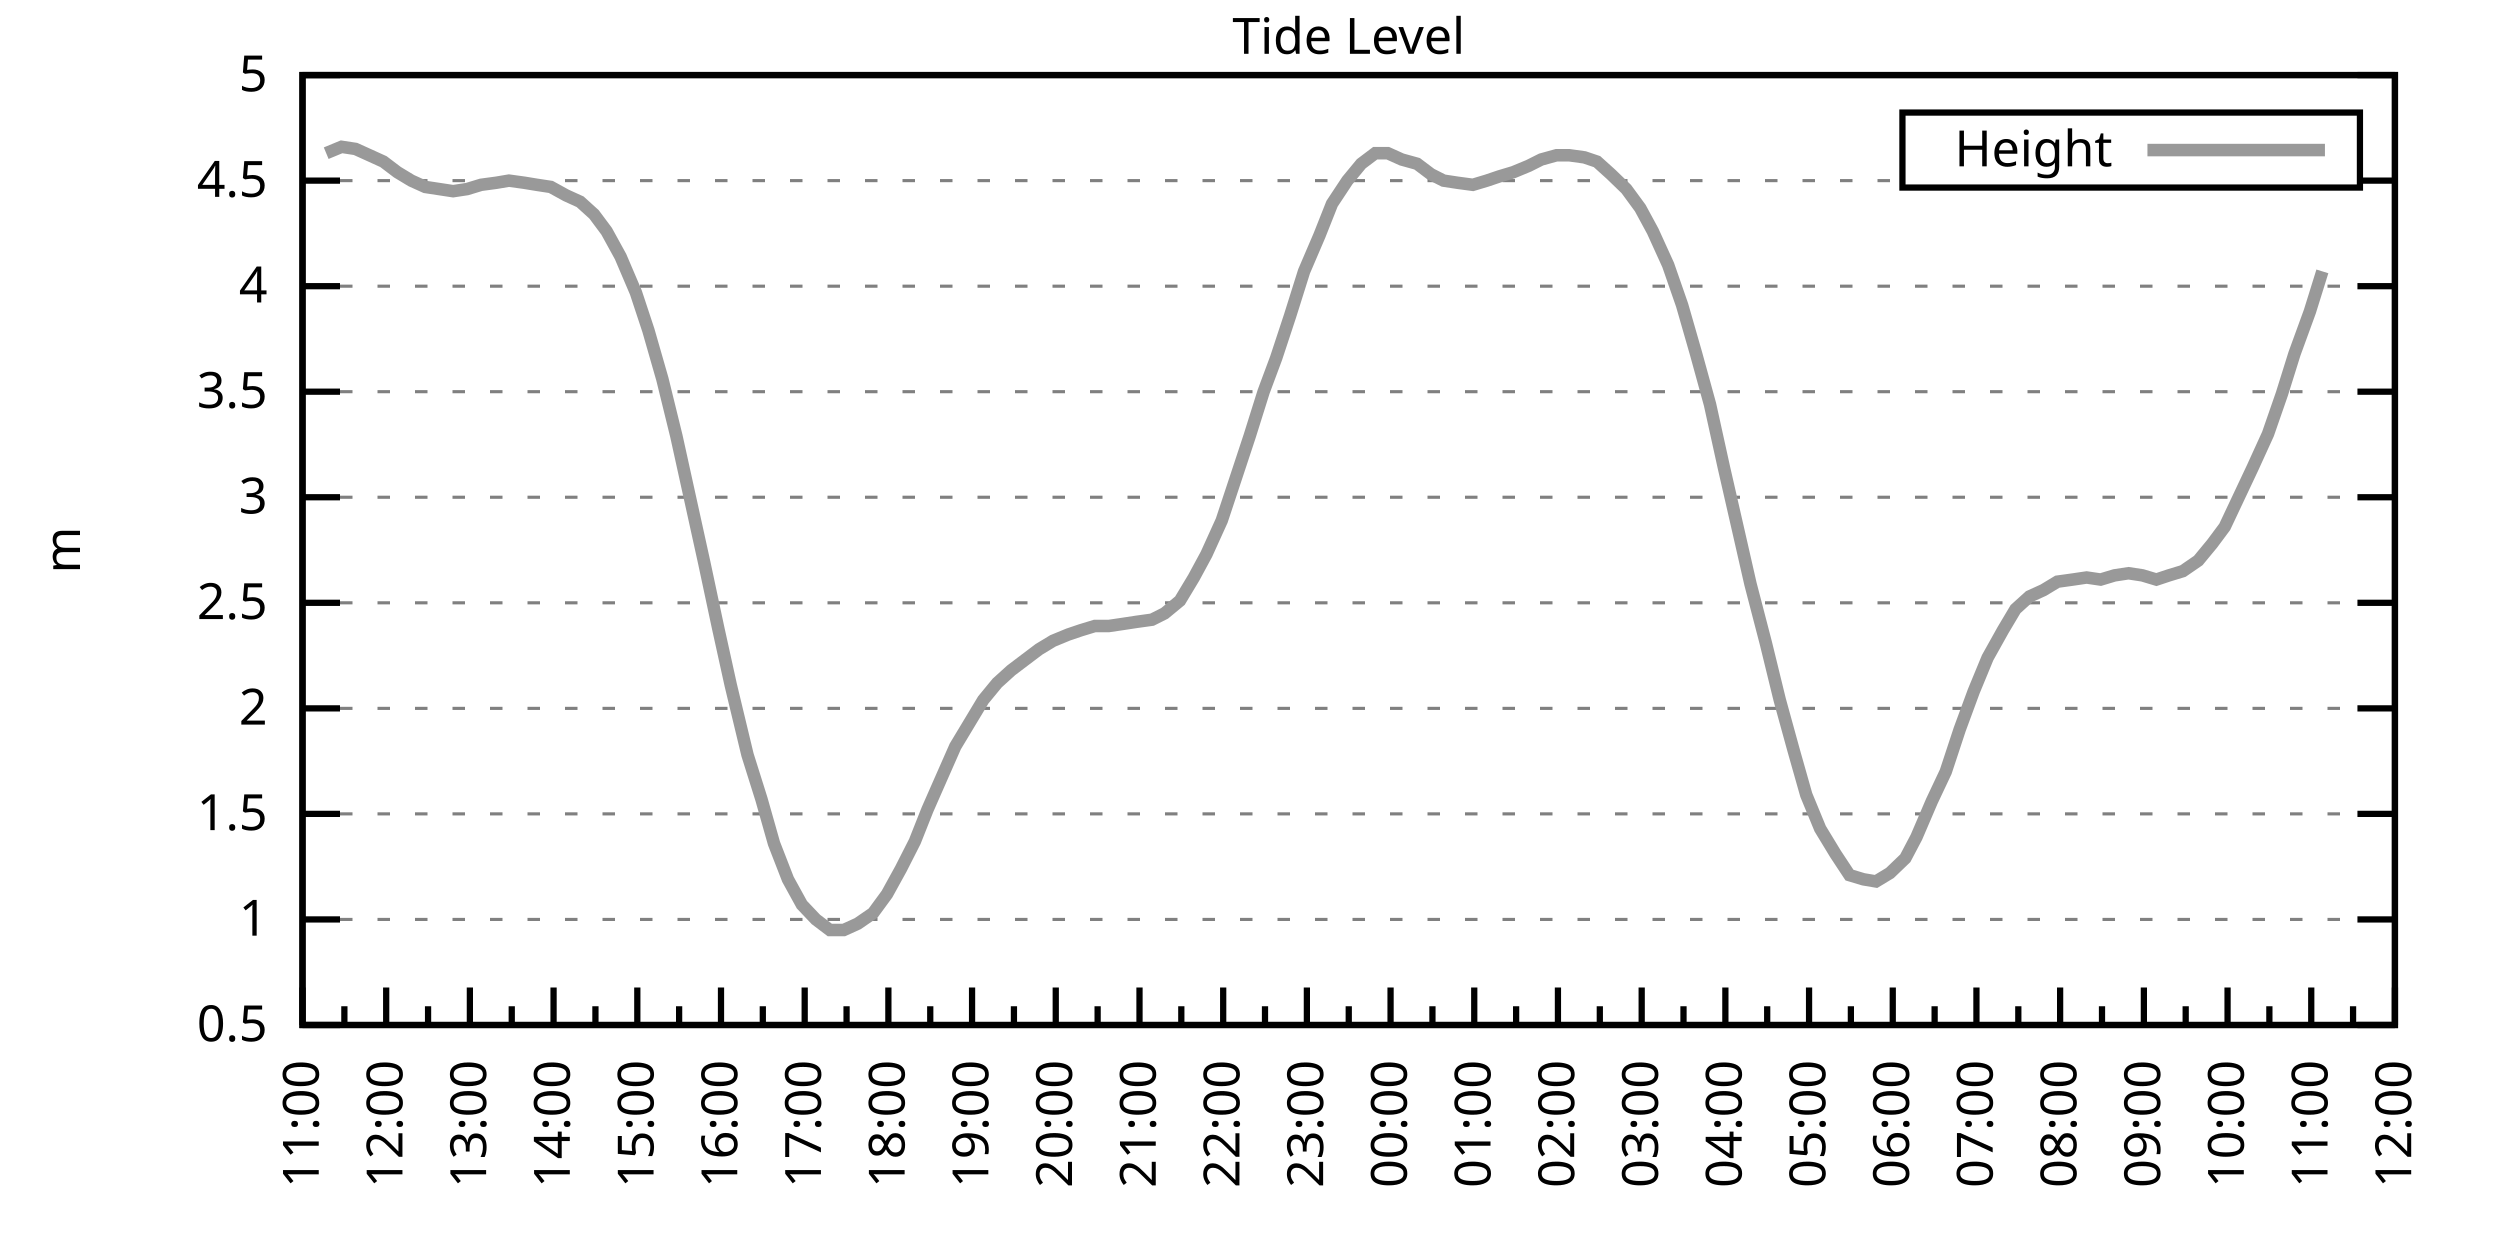
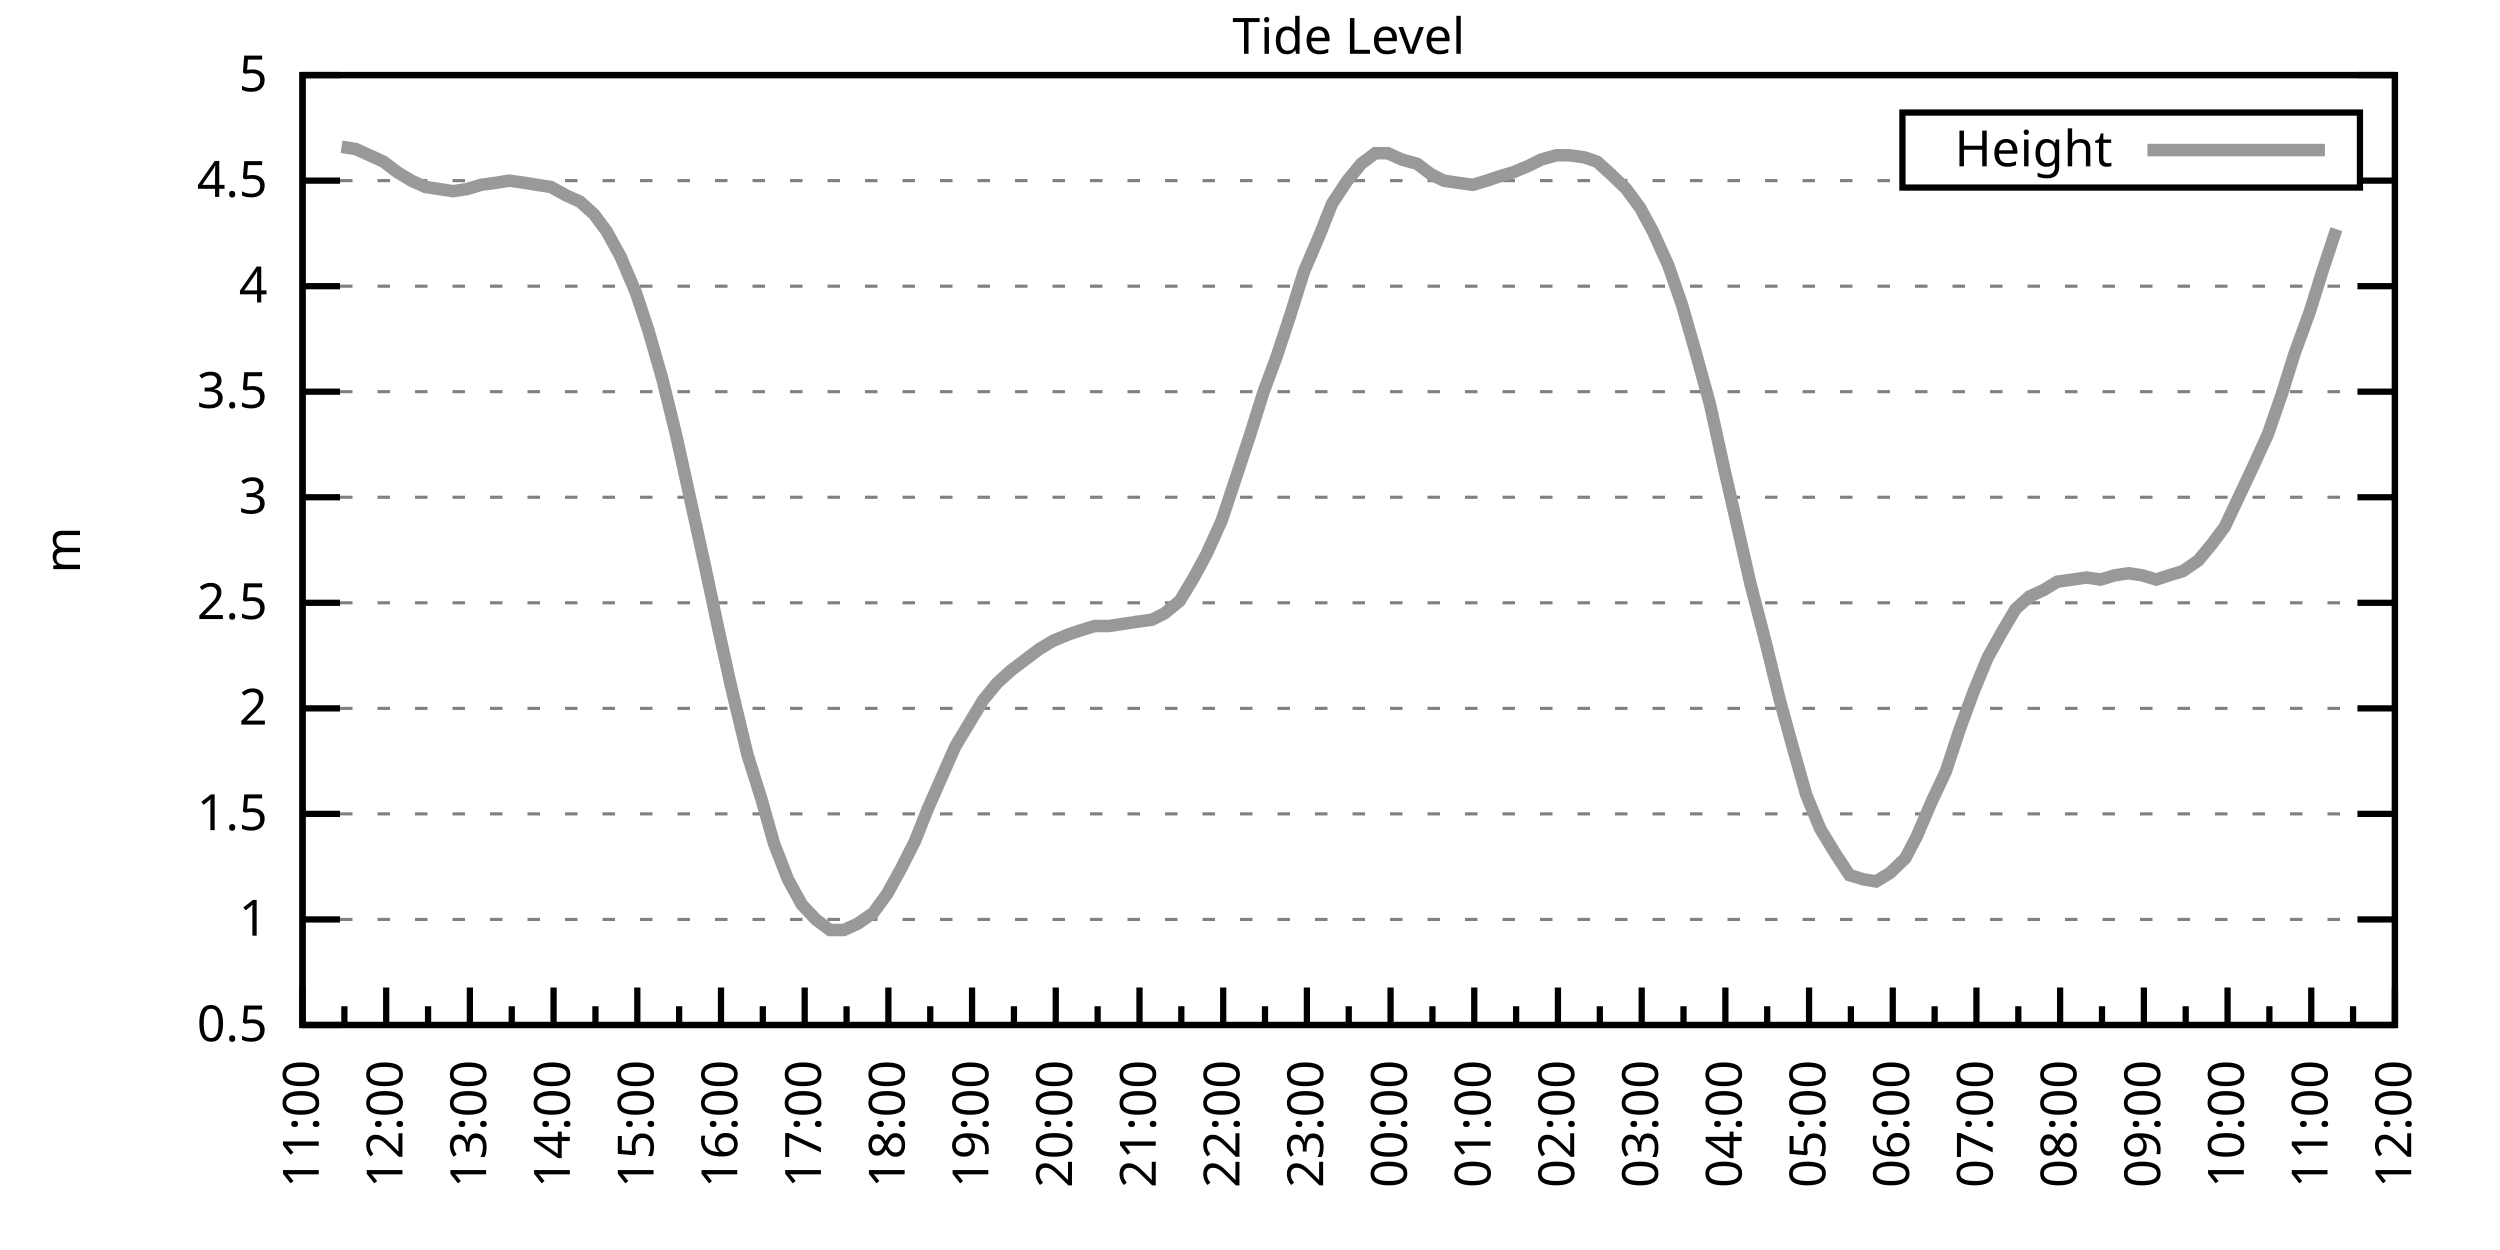
<svg xmlns="http://www.w3.org/2000/svg" xmlns:xlink="http://www.w3.org/1999/xlink" width="400" height="200" viewBox="0 0 400 200">
  <g id="gnuplot_canvas">
    <rect x="0" y="0" width="400" height="200" fill="none" />
    <defs>
      <circle id="gpDot" r="0.5" stroke-width="0.5" stroke="currentColor" />
      <path id="gpPt0" stroke-width="0.333" stroke="currentColor" d="M-1,0 h2 M0,-1 v2" />
      <path id="gpPt1" stroke-width="0.333" stroke="currentColor" d="M-1,-1 L1,1 M1,-1 L-1,1" />
      <path id="gpPt2" stroke-width="0.333" stroke="currentColor" d="M-1,0 L1,0 M0,-1 L0,1 M-1,-1 L1,1 M-1,1 L1,-1" />
      <rect id="gpPt3" stroke-width="0.333" stroke="currentColor" x="-1" y="-1" width="2" height="2" />
      <rect id="gpPt4" stroke-width="0.333" stroke="currentColor" fill="currentColor" x="-1" y="-1" width="2" height="2" />
      <circle id="gpPt5" stroke-width="0.333" stroke="currentColor" cx="0" cy="0" r="1" />
      <use xlink:href="#gpPt5" id="gpPt6" fill="currentColor" stroke="none" />
      <path id="gpPt7" stroke-width="0.333" stroke="currentColor" d="M0,-1.33 L-1.33,0.67 L1.33,0.67 z" />
      <use xlink:href="#gpPt7" id="gpPt8" fill="currentColor" stroke="none" />
      <use xlink:href="#gpPt7" id="gpPt9" stroke="currentColor" transform="rotate(180)" />
      <use xlink:href="#gpPt9" id="gpPt10" fill="currentColor" stroke="none" />
      <use xlink:href="#gpPt3" id="gpPt11" stroke="currentColor" transform="rotate(45)" />
      <use xlink:href="#gpPt11" id="gpPt12" fill="currentColor" stroke="none" />
      <path id="gpPt13" stroke-width="0.333" stroke="currentColor" d="M0,1.330 L1.265,0.411 L0.782,-1.067 L-0.782,-1.076 L-1.265,0.411 z" />
      <use xlink:href="#gpPt13" id="gpPt14" fill="currentColor" stroke="none" />
      <filter id="textbox" filterUnits="objectBoundingBox" x="0" y="0" height="1" width="1">
        <feFlood flood-color="white" flood-opacity="1" result="bgnd" />
        <feComposite in="SourceGraphic" in2="bgnd" operator="atop" />
      </filter>
      <filter id="greybox" filterUnits="objectBoundingBox" x="0" y="0" height="1" width="1">
        <feFlood flood-color="lightgrey" flood-opacity="1" result="grey" />
        <feComposite in="SourceGraphic" in2="grey" operator="atop" />
      </filter>
    </defs>
    <g fill="none" color="white" stroke="currentColor" stroke-width="1.00" stroke-linecap="butt" stroke-linejoin="miter">
</g>
    <g fill="none" color="black" stroke="currentColor" stroke-width="1.00" stroke-linecap="butt" stroke-linejoin="miter">
      <g stroke="none" shape-rendering="crispEdges">
        <polygon fill="rgb(255, 255, 255)" points="48.40,164.00 383.18,164.00 383.18,12.02 48.40,12.02 " />
      </g>
    </g>
    <g fill="none" color="black" stroke="currentColor" stroke-width="1.00" stroke-linecap="butt" stroke-linejoin="miter">
</g>
    <g fill="none" color="black" stroke="black" stroke-width="0.50" stroke-linecap="butt" stroke-linejoin="miter">
</g>
    <g fill="none" color="gray" stroke="currentColor" stroke-width="0.50" stroke-linecap="butt" stroke-linejoin="miter">
      <path stroke="gray" stroke-dasharray="2,4" class="gridline" d="M48.40,164.00 L383.19,164.00  " />
    </g>
    <g fill="none" color="gray" stroke="gray" stroke-width="1.00" stroke-linecap="butt" stroke-linejoin="miter">
</g>
    <g fill="none" color="black" stroke="currentColor" stroke-width="1.00" stroke-linecap="butt" stroke-linejoin="miter">
      <path stroke="black" d="M48.40,164.00 L54.40,164.00 M383.19,164.00 L377.19,164.00  " />
      <g transform="translate(42.80,166.60)" stroke="none" fill="black" font-family="Sans" font-size="8.00" text-anchor="end">
        <text>
          <tspan font-family="Sans"> 0.5</tspan>
        </text>
      </g>
    </g>
    <g fill="none" color="black" stroke="currentColor" stroke-width="1.00" stroke-linecap="butt" stroke-linejoin="miter">
</g>
    <g fill="none" color="black" stroke="black" stroke-width="0.50" stroke-linecap="butt" stroke-linejoin="miter">
</g>
    <g fill="none" color="gray" stroke="currentColor" stroke-width="0.50" stroke-linecap="butt" stroke-linejoin="miter">
      <path stroke="gray" stroke-dasharray="2,4" class="gridline" d="M48.40,147.11 L383.19,147.11  " />
    </g>
    <g fill="none" color="gray" stroke="gray" stroke-width="1.00" stroke-linecap="butt" stroke-linejoin="miter">
</g>
    <g fill="none" color="black" stroke="currentColor" stroke-width="1.00" stroke-linecap="butt" stroke-linejoin="miter">
      <path stroke="black" d="M48.40,147.11 L54.40,147.11 M383.19,147.11 L377.19,147.11  " />
      <g transform="translate(42.80,149.71)" stroke="none" fill="black" font-family="Sans" font-size="8.00" text-anchor="end">
        <text>
          <tspan font-family="Sans"> 1</tspan>
        </text>
      </g>
    </g>
    <g fill="none" color="black" stroke="currentColor" stroke-width="1.00" stroke-linecap="butt" stroke-linejoin="miter">
</g>
    <g fill="none" color="black" stroke="black" stroke-width="0.50" stroke-linecap="butt" stroke-linejoin="miter">
</g>
    <g fill="none" color="gray" stroke="currentColor" stroke-width="0.50" stroke-linecap="butt" stroke-linejoin="miter">
      <path stroke="gray" stroke-dasharray="2,4" class="gridline" d="M48.40,130.22 L383.19,130.22  " />
    </g>
    <g fill="none" color="gray" stroke="gray" stroke-width="1.00" stroke-linecap="butt" stroke-linejoin="miter">
</g>
    <g fill="none" color="black" stroke="currentColor" stroke-width="1.00" stroke-linecap="butt" stroke-linejoin="miter">
      <path stroke="black" d="M48.40,130.22 L54.40,130.22 M383.19,130.22 L377.19,130.22  " />
      <g transform="translate(42.80,132.82)" stroke="none" fill="black" font-family="Sans" font-size="8.00" text-anchor="end">
        <text>
          <tspan font-family="Sans"> 1.5</tspan>
        </text>
      </g>
    </g>
    <g fill="none" color="black" stroke="currentColor" stroke-width="1.00" stroke-linecap="butt" stroke-linejoin="miter">
</g>
    <g fill="none" color="black" stroke="black" stroke-width="0.50" stroke-linecap="butt" stroke-linejoin="miter">
</g>
    <g fill="none" color="gray" stroke="currentColor" stroke-width="0.50" stroke-linecap="butt" stroke-linejoin="miter">
      <path stroke="gray" stroke-dasharray="2,4" class="gridline" d="M48.40,113.34 L383.19,113.34  " />
    </g>
    <g fill="none" color="gray" stroke="gray" stroke-width="1.00" stroke-linecap="butt" stroke-linejoin="miter">
</g>
    <g fill="none" color="black" stroke="currentColor" stroke-width="1.00" stroke-linecap="butt" stroke-linejoin="miter">
      <path stroke="black" d="M48.40,113.34 L54.40,113.34 M383.19,113.34 L377.19,113.34  " />
      <g transform="translate(42.80,115.94)" stroke="none" fill="black" font-family="Sans" font-size="8.00" text-anchor="end">
        <text>
          <tspan font-family="Sans"> 2</tspan>
        </text>
      </g>
    </g>
    <g fill="none" color="black" stroke="currentColor" stroke-width="1.00" stroke-linecap="butt" stroke-linejoin="miter">
</g>
    <g fill="none" color="black" stroke="black" stroke-width="0.50" stroke-linecap="butt" stroke-linejoin="miter">
</g>
    <g fill="none" color="gray" stroke="currentColor" stroke-width="0.50" stroke-linecap="butt" stroke-linejoin="miter">
      <path stroke="gray" stroke-dasharray="2,4" class="gridline" d="M48.40,96.45 L383.19,96.45  " />
    </g>
    <g fill="none" color="gray" stroke="gray" stroke-width="1.00" stroke-linecap="butt" stroke-linejoin="miter">
</g>
    <g fill="none" color="black" stroke="currentColor" stroke-width="1.00" stroke-linecap="butt" stroke-linejoin="miter">
      <path stroke="black" d="M48.40,96.45 L54.40,96.45 M383.19,96.45 L377.19,96.45  " />
      <g transform="translate(42.80,99.05)" stroke="none" fill="black" font-family="Sans" font-size="8.00" text-anchor="end">
        <text>
          <tspan font-family="Sans"> 2.5</tspan>
        </text>
      </g>
    </g>
    <g fill="none" color="black" stroke="currentColor" stroke-width="1.00" stroke-linecap="butt" stroke-linejoin="miter">
</g>
    <g fill="none" color="black" stroke="black" stroke-width="0.50" stroke-linecap="butt" stroke-linejoin="miter">
</g>
    <g fill="none" color="gray" stroke="currentColor" stroke-width="0.50" stroke-linecap="butt" stroke-linejoin="miter">
      <path stroke="gray" stroke-dasharray="2,4" class="gridline" d="M48.40,79.56 L383.19,79.56  " />
    </g>
    <g fill="none" color="gray" stroke="gray" stroke-width="1.00" stroke-linecap="butt" stroke-linejoin="miter">
</g>
    <g fill="none" color="black" stroke="currentColor" stroke-width="1.00" stroke-linecap="butt" stroke-linejoin="miter">
      <path stroke="black" d="M48.40,79.56 L54.40,79.56 M383.19,79.56 L377.19,79.56  " />
      <g transform="translate(42.80,82.16)" stroke="none" fill="black" font-family="Sans" font-size="8.00" text-anchor="end">
        <text>
          <tspan font-family="Sans"> 3</tspan>
        </text>
      </g>
    </g>
    <g fill="none" color="black" stroke="currentColor" stroke-width="1.00" stroke-linecap="butt" stroke-linejoin="miter">
</g>
    <g fill="none" color="black" stroke="black" stroke-width="0.50" stroke-linecap="butt" stroke-linejoin="miter">
</g>
    <g fill="none" color="gray" stroke="currentColor" stroke-width="0.50" stroke-linecap="butt" stroke-linejoin="miter">
      <path stroke="gray" stroke-dasharray="2,4" class="gridline" d="M48.40,62.67 L383.19,62.67  " />
    </g>
    <g fill="none" color="gray" stroke="gray" stroke-width="1.00" stroke-linecap="butt" stroke-linejoin="miter">
</g>
    <g fill="none" color="black" stroke="currentColor" stroke-width="1.00" stroke-linecap="butt" stroke-linejoin="miter">
      <path stroke="black" d="M48.40,62.67 L54.40,62.67 M383.19,62.67 L377.19,62.67  " />
      <g transform="translate(42.80,65.27)" stroke="none" fill="black" font-family="Sans" font-size="8.00" text-anchor="end">
        <text>
          <tspan font-family="Sans"> 3.5</tspan>
        </text>
      </g>
    </g>
    <g fill="none" color="black" stroke="currentColor" stroke-width="1.00" stroke-linecap="butt" stroke-linejoin="miter">
</g>
    <g fill="none" color="black" stroke="black" stroke-width="0.50" stroke-linecap="butt" stroke-linejoin="miter">
</g>
    <g fill="none" color="gray" stroke="currentColor" stroke-width="0.50" stroke-linecap="butt" stroke-linejoin="miter">
      <path stroke="gray" stroke-dasharray="2,4" class="gridline" d="M48.40,45.79 L383.19,45.79  " />
    </g>
    <g fill="none" color="gray" stroke="gray" stroke-width="1.00" stroke-linecap="butt" stroke-linejoin="miter">
</g>
    <g fill="none" color="black" stroke="currentColor" stroke-width="1.00" stroke-linecap="butt" stroke-linejoin="miter">
      <path stroke="black" d="M48.40,45.79 L54.40,45.79 M383.19,45.79 L377.19,45.79  " />
      <g transform="translate(42.80,48.39)" stroke="none" fill="black" font-family="Sans" font-size="8.00" text-anchor="end">
        <text>
          <tspan font-family="Sans"> 4</tspan>
        </text>
      </g>
    </g>
    <g fill="none" color="black" stroke="currentColor" stroke-width="1.00" stroke-linecap="butt" stroke-linejoin="miter">
</g>
    <g fill="none" color="black" stroke="black" stroke-width="0.50" stroke-linecap="butt" stroke-linejoin="miter">
</g>
    <g fill="none" color="gray" stroke="currentColor" stroke-width="0.50" stroke-linecap="butt" stroke-linejoin="miter">
      <path stroke="gray" stroke-dasharray="2,4" class="gridline" d="M48.40,28.90 L304.39,28.90 M377.59,28.90 L383.19,28.90  " />
    </g>
    <g fill="none" color="gray" stroke="gray" stroke-width="1.00" stroke-linecap="butt" stroke-linejoin="miter">
</g>
    <g fill="none" color="black" stroke="currentColor" stroke-width="1.00" stroke-linecap="butt" stroke-linejoin="miter">
      <path stroke="black" d="M48.40,28.90 L54.40,28.90 M383.19,28.90 L377.19,28.90  " />
      <g transform="translate(42.80,31.50)" stroke="none" fill="black" font-family="Sans" font-size="8.00" text-anchor="end">
        <text>
          <tspan font-family="Sans"> 4.5</tspan>
        </text>
      </g>
    </g>
    <g fill="none" color="black" stroke="currentColor" stroke-width="1.00" stroke-linecap="butt" stroke-linejoin="miter">
</g>
    <g fill="none" color="black" stroke="black" stroke-width="0.50" stroke-linecap="butt" stroke-linejoin="miter">
</g>
    <g fill="none" color="gray" stroke="currentColor" stroke-width="0.50" stroke-linecap="butt" stroke-linejoin="miter">
      <path stroke="gray" stroke-dasharray="2,4" class="gridline" d="M48.40,12.01 L383.19,12.01  " />
    </g>
    <g fill="none" color="gray" stroke="gray" stroke-width="1.00" stroke-linecap="butt" stroke-linejoin="miter">
</g>
    <g fill="none" color="black" stroke="currentColor" stroke-width="1.00" stroke-linecap="butt" stroke-linejoin="miter">
      <path stroke="black" d="M48.40,12.01 L54.40,12.01 M383.19,12.01 L377.19,12.01  " />
      <g transform="translate(42.80,14.61)" stroke="none" fill="black" font-family="Sans" font-size="8.00" text-anchor="end">
        <text>
          <tspan font-family="Sans"> 5</tspan>
        </text>
      </g>
    </g>
    <g fill="none" color="black" stroke="currentColor" stroke-width="1.00" stroke-linecap="butt" stroke-linejoin="miter">
      <path stroke="black" d="M48.40,164.00 L48.40,158.00  " />
      <g transform="translate(51.00,169.60) rotate(270)" stroke="none" fill="black" font-family="Sans" font-size="8.00" text-anchor="end">
        <text>
          <tspan font-family="Sans">11:00</tspan>
        </text>
      </g>
    </g>
    <g fill="none" color="black" stroke="currentColor" stroke-width="1.00" stroke-linecap="butt" stroke-linejoin="miter">
      <path stroke="black" d="M55.10,164.00 L55.10,161.00 M61.79,164.00 L61.79,158.00  " />
      <g transform="translate(64.39,169.60) rotate(270)" stroke="none" fill="black" font-family="Sans" font-size="8.00" text-anchor="end">
        <text>
          <tspan font-family="Sans">12:00</tspan>
        </text>
      </g>
    </g>
    <g fill="none" color="black" stroke="currentColor" stroke-width="1.00" stroke-linecap="butt" stroke-linejoin="miter">
      <path stroke="black" d="M68.49,164.00 L68.49,161.00 M75.18,164.00 L75.18,158.00  " />
      <g transform="translate(77.78,169.60) rotate(270)" stroke="none" fill="black" font-family="Sans" font-size="8.00" text-anchor="end">
        <text>
          <tspan font-family="Sans">13:00</tspan>
        </text>
      </g>
    </g>
    <g fill="none" color="black" stroke="currentColor" stroke-width="1.00" stroke-linecap="butt" stroke-linejoin="miter">
      <path stroke="black" d="M81.88,164.00 L81.88,161.00 M88.57,164.00 L88.57,158.00  " />
      <g transform="translate(91.17,169.60) rotate(270)" stroke="none" fill="black" font-family="Sans" font-size="8.00" text-anchor="end">
        <text>
          <tspan font-family="Sans">14:00</tspan>
        </text>
      </g>
    </g>
    <g fill="none" color="black" stroke="currentColor" stroke-width="1.00" stroke-linecap="butt" stroke-linejoin="miter">
      <path stroke="black" d="M95.27,164.00 L95.27,161.00 M101.97,164.00 L101.97,158.00  " />
      <g transform="translate(104.57,169.60) rotate(270)" stroke="none" fill="black" font-family="Sans" font-size="8.00" text-anchor="end">
        <text>
          <tspan font-family="Sans">15:00</tspan>
        </text>
      </g>
    </g>
    <g fill="none" color="black" stroke="currentColor" stroke-width="1.00" stroke-linecap="butt" stroke-linejoin="miter">
      <path stroke="black" d="M108.66,164.00 L108.66,161.00 M115.36,164.00 L115.36,158.00  " />
      <g transform="translate(117.96,169.60) rotate(270)" stroke="none" fill="black" font-family="Sans" font-size="8.00" text-anchor="end">
        <text>
          <tspan font-family="Sans">16:00</tspan>
        </text>
      </g>
    </g>
    <g fill="none" color="black" stroke="currentColor" stroke-width="1.00" stroke-linecap="butt" stroke-linejoin="miter">
      <path stroke="black" d="M122.05,164.00 L122.05,161.00 M128.75,164.00 L128.75,158.00  " />
      <g transform="translate(131.35,169.60) rotate(270)" stroke="none" fill="black" font-family="Sans" font-size="8.00" text-anchor="end">
        <text>
          <tspan font-family="Sans">17:00</tspan>
        </text>
      </g>
    </g>
    <g fill="none" color="black" stroke="currentColor" stroke-width="1.00" stroke-linecap="butt" stroke-linejoin="miter">
      <path stroke="black" d="M135.45,164.00 L135.45,161.00 M142.14,164.00 L142.14,158.00  " />
      <g transform="translate(144.74,169.60) rotate(270)" stroke="none" fill="black" font-family="Sans" font-size="8.00" text-anchor="end">
        <text>
          <tspan font-family="Sans">18:00</tspan>
        </text>
      </g>
    </g>
    <g fill="none" color="black" stroke="currentColor" stroke-width="1.00" stroke-linecap="butt" stroke-linejoin="miter">
      <path stroke="black" d="M148.84,164.00 L148.84,161.00 M155.53,164.00 L155.53,158.00  " />
      <g transform="translate(158.13,169.60) rotate(270)" stroke="none" fill="black" font-family="Sans" font-size="8.00" text-anchor="end">
        <text>
          <tspan font-family="Sans">19:00</tspan>
        </text>
      </g>
    </g>
    <g fill="none" color="black" stroke="currentColor" stroke-width="1.00" stroke-linecap="butt" stroke-linejoin="miter">
      <path stroke="black" d="M162.23,164.00 L162.23,161.00 M168.92,164.00 L168.92,158.00  " />
      <g transform="translate(171.52,169.60) rotate(270)" stroke="none" fill="black" font-family="Sans" font-size="8.00" text-anchor="end">
        <text>
          <tspan font-family="Sans">20:00</tspan>
        </text>
      </g>
    </g>
    <g fill="none" color="black" stroke="currentColor" stroke-width="1.00" stroke-linecap="butt" stroke-linejoin="miter">
      <path stroke="black" d="M175.62,164.00 L175.62,161.00 M182.32,164.00 L182.32,158.00  " />
      <g transform="translate(184.92,169.60) rotate(270)" stroke="none" fill="black" font-family="Sans" font-size="8.00" text-anchor="end">
        <text>
          <tspan font-family="Sans">21:00</tspan>
        </text>
      </g>
    </g>
    <g fill="none" color="black" stroke="currentColor" stroke-width="1.00" stroke-linecap="butt" stroke-linejoin="miter">
      <path stroke="black" d="M189.01,164.00 L189.01,161.00 M195.71,164.00 L195.71,158.00  " />
      <g transform="translate(198.31,169.60) rotate(270)" stroke="none" fill="black" font-family="Sans" font-size="8.00" text-anchor="end">
        <text>
          <tspan font-family="Sans">22:00</tspan>
        </text>
      </g>
    </g>
    <g fill="none" color="black" stroke="currentColor" stroke-width="1.00" stroke-linecap="butt" stroke-linejoin="miter">
      <path stroke="black" d="M202.40,164.00 L202.40,161.00 M209.10,164.00 L209.10,158.00  " />
      <g transform="translate(211.70,169.60) rotate(270)" stroke="none" fill="black" font-family="Sans" font-size="8.00" text-anchor="end">
        <text>
          <tspan font-family="Sans">23:00</tspan>
        </text>
      </g>
    </g>
    <g fill="none" color="black" stroke="currentColor" stroke-width="1.00" stroke-linecap="butt" stroke-linejoin="miter">
      <path stroke="black" d="M215.80,164.00 L215.80,161.00 M222.49,164.00 L222.49,158.00  " />
      <g transform="translate(225.09,169.60) rotate(270)" stroke="none" fill="black" font-family="Sans" font-size="8.00" text-anchor="end">
        <text>
          <tspan font-family="Sans">00:00</tspan>
        </text>
      </g>
    </g>
    <g fill="none" color="black" stroke="currentColor" stroke-width="1.00" stroke-linecap="butt" stroke-linejoin="miter">
      <path stroke="black" d="M229.19,164.00 L229.19,161.00 M235.88,164.00 L235.88,158.00  " />
      <g transform="translate(238.48,169.60) rotate(270)" stroke="none" fill="black" font-family="Sans" font-size="8.00" text-anchor="end">
        <text>
          <tspan font-family="Sans">01:00</tspan>
        </text>
      </g>
    </g>
    <g fill="none" color="black" stroke="currentColor" stroke-width="1.00" stroke-linecap="butt" stroke-linejoin="miter">
      <path stroke="black" d="M242.58,164.00 L242.58,161.00 M249.27,164.00 L249.27,158.00  " />
      <g transform="translate(251.87,169.60) rotate(270)" stroke="none" fill="black" font-family="Sans" font-size="8.00" text-anchor="end">
        <text>
          <tspan font-family="Sans">02:00</tspan>
        </text>
      </g>
    </g>
    <g fill="none" color="black" stroke="currentColor" stroke-width="1.00" stroke-linecap="butt" stroke-linejoin="miter">
      <path stroke="black" d="M255.97,164.00 L255.97,161.00 M262.67,164.00 L262.67,158.00  " />
      <g transform="translate(265.27,169.60) rotate(270)" stroke="none" fill="black" font-family="Sans" font-size="8.00" text-anchor="end">
        <text>
          <tspan font-family="Sans">03:00</tspan>
        </text>
      </g>
    </g>
    <g fill="none" color="black" stroke="currentColor" stroke-width="1.00" stroke-linecap="butt" stroke-linejoin="miter">
      <path stroke="black" d="M269.36,164.00 L269.36,161.00 M276.06,164.00 L276.06,158.00  " />
      <g transform="translate(278.66,169.60) rotate(270)" stroke="none" fill="black" font-family="Sans" font-size="8.00" text-anchor="end">
        <text>
          <tspan font-family="Sans">04:00</tspan>
        </text>
      </g>
    </g>
    <g fill="none" color="black" stroke="currentColor" stroke-width="1.00" stroke-linecap="butt" stroke-linejoin="miter">
      <path stroke="black" d="M282.75,164.00 L282.75,161.00 M289.45,164.00 L289.45,158.00  " />
      <g transform="translate(292.05,169.60) rotate(270)" stroke="none" fill="black" font-family="Sans" font-size="8.00" text-anchor="end">
        <text>
          <tspan font-family="Sans">05:00</tspan>
        </text>
      </g>
    </g>
    <g fill="none" color="black" stroke="currentColor" stroke-width="1.00" stroke-linecap="butt" stroke-linejoin="miter">
      <path stroke="black" d="M296.14,164.00 L296.14,161.00 M302.84,164.00 L302.84,158.00  " />
      <g transform="translate(305.44,169.60) rotate(270)" stroke="none" fill="black" font-family="Sans" font-size="8.00" text-anchor="end">
        <text>
          <tspan font-family="Sans">06:00</tspan>
        </text>
      </g>
    </g>
    <g fill="none" color="black" stroke="currentColor" stroke-width="1.00" stroke-linecap="butt" stroke-linejoin="miter">
      <path stroke="black" d="M309.54,164.00 L309.54,161.00 M316.23,164.00 L316.23,158.00  " />
      <g transform="translate(318.83,169.60) rotate(270)" stroke="none" fill="black" font-family="Sans" font-size="8.00" text-anchor="end">
        <text>
          <tspan font-family="Sans">07:00</tspan>
        </text>
      </g>
    </g>
    <g fill="none" color="black" stroke="currentColor" stroke-width="1.00" stroke-linecap="butt" stroke-linejoin="miter">
      <path stroke="black" d="M322.93,164.00 L322.93,161.00 M329.62,164.00 L329.62,158.00  " />
      <g transform="translate(332.22,169.60) rotate(270)" stroke="none" fill="black" font-family="Sans" font-size="8.00" text-anchor="end">
        <text>
          <tspan font-family="Sans">08:00</tspan>
        </text>
      </g>
    </g>
    <g fill="none" color="black" stroke="currentColor" stroke-width="1.00" stroke-linecap="butt" stroke-linejoin="miter">
      <path stroke="black" d="M336.32,164.00 L336.32,161.00 M343.02,164.00 L343.02,158.00  " />
      <g transform="translate(345.62,169.60) rotate(270)" stroke="none" fill="black" font-family="Sans" font-size="8.00" text-anchor="end">
        <text>
          <tspan font-family="Sans">09:00</tspan>
        </text>
      </g>
    </g>
    <g fill="none" color="black" stroke="currentColor" stroke-width="1.00" stroke-linecap="butt" stroke-linejoin="miter">
      <path stroke="black" d="M349.71,164.00 L349.71,161.00 M356.41,164.00 L356.41,158.00  " />
      <g transform="translate(359.01,169.60) rotate(270)" stroke="none" fill="black" font-family="Sans" font-size="8.00" text-anchor="end">
        <text>
          <tspan font-family="Sans">10:00</tspan>
        </text>
      </g>
    </g>
    <g fill="none" color="black" stroke="currentColor" stroke-width="1.00" stroke-linecap="butt" stroke-linejoin="miter">
      <path stroke="black" d="M363.10,164.00 L363.10,161.00 M369.80,164.00 L369.80,158.00  " />
      <g transform="translate(372.40,169.60) rotate(270)" stroke="none" fill="black" font-family="Sans" font-size="8.00" text-anchor="end">
        <text>
          <tspan font-family="Sans">11:00</tspan>
        </text>
      </g>
    </g>
    <g fill="none" color="black" stroke="currentColor" stroke-width="1.00" stroke-linecap="butt" stroke-linejoin="miter">
      <path stroke="black" d="M376.49,164.00 L376.49,161.00 M383.19,164.00 L383.19,158.00  " />
      <g transform="translate(385.79,169.60) rotate(270)" stroke="none" fill="black" font-family="Sans" font-size="8.00" text-anchor="end">
        <text>
          <tspan font-family="Sans">12:00</tspan>
        </text>
      </g>
    </g>
    <g fill="none" color="black" stroke="currentColor" stroke-width="1.00" stroke-linecap="butt" stroke-linejoin="miter">
</g>
    <g fill="none" color="black" stroke="currentColor" stroke-width="1.00" stroke-linecap="butt" stroke-linejoin="miter">
      <path stroke="black" d="M48.40,12.01 L48.40,164.00 L383.19,164.00 L383.19,12.01 L48.40,12.01 Z  " />
    </g>
    <g fill="none" color="black" stroke="currentColor" stroke-width="1.00" stroke-linecap="butt" stroke-linejoin="miter">
      <g transform="translate(12.80,88.01) rotate(270)" stroke="none" fill="black" font-family="Sans" font-size="8.00" text-anchor="middle">
        <text>
          <tspan font-family="Sans">m</tspan>
        </text>
      </g>
    </g>
    <g fill="none" color="black" stroke="currentColor" stroke-width="1.00" stroke-linecap="butt" stroke-linejoin="miter">
</g>
    <g fill="none" color="black" stroke="currentColor" stroke-width="1.00" stroke-linecap="butt" stroke-linejoin="miter">
      <path stroke="black" d="M304.39,30.01 L304.39,18.01 L377.59,18.01 L377.59,30.01 L304.39,30.01 Z  " />
    </g>
    <g id="Tide_level_plot_1">
      <g fill="none" color="white" stroke="black" stroke-width="2.00" stroke-linecap="butt" stroke-linejoin="miter">
</g>
      <g fill="none" color="black" stroke="currentColor" stroke-width="2.00" stroke-linecap="butt" stroke-linejoin="miter">
        <g transform="translate(337.99,26.61)" stroke="none" fill="black" font-family="Sans" font-size="8.00" text-anchor="end">
          <text>
            <tspan font-family="Sans">Height</tspan>
          </text>
        </g>
      </g>
      <g fill="none" color="black" stroke="currentColor" stroke-width="2.00" stroke-linecap="butt" stroke-linejoin="miter">
-         <path stroke="rgb(153, 153, 153)" d="M343.59,24.01 L371.99,24.01 M52.19,24.51 L54.65,23.49 L56.88,23.83 L59.11,24.84 L61.35,25.86 L63.58,27.55   L65.81,28.90 L68.04,29.91 L70.27,30.25 L72.50,30.59 L74.74,30.25 L76.97,29.57 L79.42,29.24 L81.43,28.90   L83.89,29.24 L85.90,29.57 L88.13,29.91 L90.58,31.26 L92.82,32.28 L95.05,34.30 L97.06,37.00 L99.29,41.06   L101.74,46.80 L103.75,52.88 L105.98,60.65 L108.22,69.77 L110.45,79.90 L112.68,90.03 L114.91,100.50 L116.92,109.62   L119.60,120.77 L121.83,127.86 L123.84,134.95 L126.07,140.69 L128.30,144.75 L130.54,147.11 L132.77,148.80 L135.00,148.80   L137.23,147.79 L139.69,146.10 L141.92,143.06 L144.15,139.01 L146.38,134.62 L148.39,129.55 L150.62,124.48 L152.85,119.42   L155.09,115.70 L157.32,111.99 L159.55,109.28 L161.78,107.26 L164.01,105.57 L166.25,103.88 L168.48,102.53 L170.93,101.52   L172.94,100.84 L175.17,100.16 L177.41,100.16 L179.64,99.83 L181.87,99.49 L184.32,99.15 L186.33,98.14 L188.79,96.11   L191.02,92.40 L193.03,88.68 L195.48,83.28 L197.72,76.52 L199.95,69.77 L202.18,62.67 L204.19,57.27 L206.42,50.51   L208.65,43.42 L211.11,37.68 L213.12,32.61 L215.57,28.90 L217.80,26.20 L220.04,24.51 L222.04,24.51 L224.28,25.52   L226.73,26.20 L228.96,27.88 L230.97,28.90 L233.20,29.24 L235.66,29.57 L237.89,28.90 L239.90,28.22 L242.13,27.55   L244.59,26.53 L246.60,25.52 L249.05,24.84 L251.06,24.84 L253.51,25.18 L255.52,25.86 L257.76,27.88 L260.21,30.25   L262.44,33.29 L264.45,37.00 L266.91,42.41 L269.14,48.83 L271.37,56.59 L273.60,64.70 L275.83,74.83 L278.07,84.63   L280.07,93.41 L282.53,102.87 L284.76,111.99 L286.99,120.09 L289.00,127.18 L291.23,132.59 L293.69,136.64 L295.92,140.02   L298.15,140.69 L300.16,141.03 L302.39,139.68 L304.85,137.32 L306.63,133.94 L309.09,128.20 L311.32,123.47 L313.55,116.71   L315.79,110.63 L318.02,105.23 L320.47,100.84 L322.48,97.46 L324.71,95.44 L326.95,94.42 L329.18,93.07 L331.63,92.73   L333.86,92.40 L336.10,92.73 L338.33,92.06 L340.56,91.72 L342.79,92.06 L345.02,92.73 L347.03,92.06 L349.26,91.38   L351.72,89.69 L353.95,86.99 L355.96,84.29 L358.19,79.56 L360.42,74.83 L362.88,69.43 L365.11,63.01 L367.12,56.59   L369.58,49.84 L371.58,43.42  " />
+         <path stroke="rgb(153, 153, 153)" d="M343.59,24.01 L371.99,24.01 M54.65,23.49 L56.88,23.83 L59.11,24.84 L61.35,25.86 L63.58,27.55 L65.81,28.90   L68.04,29.91 L70.27,30.25 L72.50,30.59 L74.74,30.25 L76.97,29.57 L79.42,29.24 L81.43,28.90 L83.89,29.24   L85.90,29.57 L88.13,29.91 L90.58,31.26 L92.82,32.28 L95.05,34.30 L97.06,37.00 L99.29,41.06 L101.74,46.80   L103.75,52.88 L105.98,60.65 L108.22,69.77 L110.45,79.90 L112.68,90.03 L114.91,100.50 L116.92,109.62 L119.60,120.77   L121.83,127.86 L123.84,134.95 L126.07,140.69 L128.30,144.75 L130.54,147.11 L132.77,148.80 L135.00,148.80 L137.23,147.79   L139.69,146.10 L141.92,143.06 L144.15,139.01 L146.38,134.62 L148.39,129.55 L150.62,124.48 L152.85,119.42 L155.09,115.70   L157.32,111.99 L159.55,109.28 L161.78,107.26 L164.01,105.57 L166.25,103.88 L168.48,102.53 L170.93,101.52 L172.94,100.84   L175.17,100.16 L177.41,100.16 L179.64,99.83 L181.87,99.49 L184.32,99.15 L186.33,98.14 L188.79,96.11 L191.02,92.40   L193.03,88.68 L195.48,83.28 L197.72,76.52 L199.95,69.77 L202.18,62.67 L204.19,57.27 L206.42,50.51 L208.65,43.42   L211.11,37.68 L213.12,32.61 L215.57,28.90 L217.80,26.20 L220.04,24.51 L222.04,24.51 L224.28,25.52 L226.73,26.20   L228.96,27.88 L230.97,28.90 L233.20,29.24 L235.66,29.57 L237.89,28.90 L239.90,28.22 L242.13,27.55 L244.59,26.53   L246.60,25.52 L249.05,24.84 L251.06,24.84 L253.51,25.18 L255.52,25.86 L257.76,27.88 L260.21,30.25 L262.44,33.29   L264.45,37.00 L266.91,42.41 L269.14,48.83 L271.37,56.59 L273.60,64.70 L275.83,74.83 L278.07,84.63 L280.07,93.41   L282.53,102.87 L284.76,111.99 L286.99,120.09 L289.00,127.18 L291.23,132.59 L293.69,136.64 L295.92,140.02 L298.15,140.69   L300.16,141.03 L302.39,139.68 L304.85,137.32 L306.63,133.94 L309.09,128.20 L311.32,123.47 L313.55,116.71 L315.79,110.63   L318.02,105.23 L320.47,100.84 L322.48,97.46 L324.71,95.44 L326.95,94.42 L329.18,93.07 L331.63,92.73 L333.86,92.40   L336.10,92.73 L338.33,92.06 L340.56,91.72 L342.79,92.06 L345.02,92.73 L347.03,92.06 L349.26,91.38 L351.72,89.69   L353.95,86.99 L355.96,84.29 L358.19,79.56 L360.42,74.83 L362.88,69.43 L365.11,63.01 L367.12,56.59 L369.58,49.84   L371.58,43.42 L373.82,36.67  " />
      </g>
    </g>
    <g fill="none" color="black" stroke="currentColor" stroke-width="2.00" stroke-linecap="butt" stroke-linejoin="miter">
</g>
    <g fill="none" color="black" stroke="black" stroke-width="1.00" stroke-linecap="butt" stroke-linejoin="miter">
</g>
    <g fill="none" color="black" stroke="currentColor" stroke-width="1.00" stroke-linecap="butt" stroke-linejoin="miter">
      <path stroke="black" d="M48.40,12.01 L48.40,164.00 L383.19,164.00 L383.19,12.01 L48.40,12.01 Z  " />
    </g>
    <g fill="none" color="black" stroke="currentColor" stroke-width="1.00" stroke-linecap="butt" stroke-linejoin="miter">
      <g transform="translate(215.79,8.61)" stroke="none" fill="black" font-family="Sans" font-size="8.00" text-anchor="middle">
        <text>
          <tspan font-family="Sans">Tide Level</tspan>
        </text>
      </g>
    </g>
    <g fill="none" color="black" stroke="currentColor" stroke-width="1.00" stroke-linecap="butt" stroke-linejoin="miter">
</g>
  </g>
</svg>
